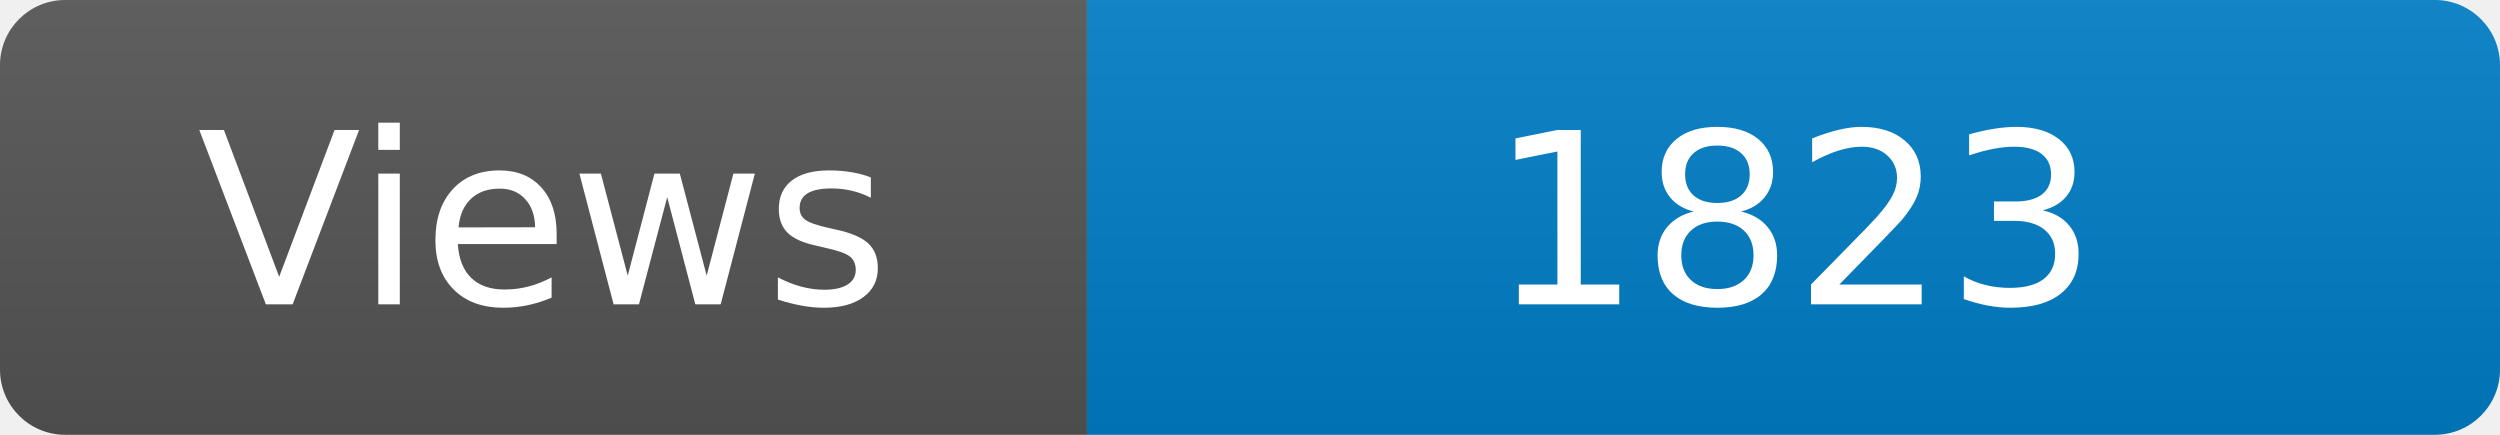
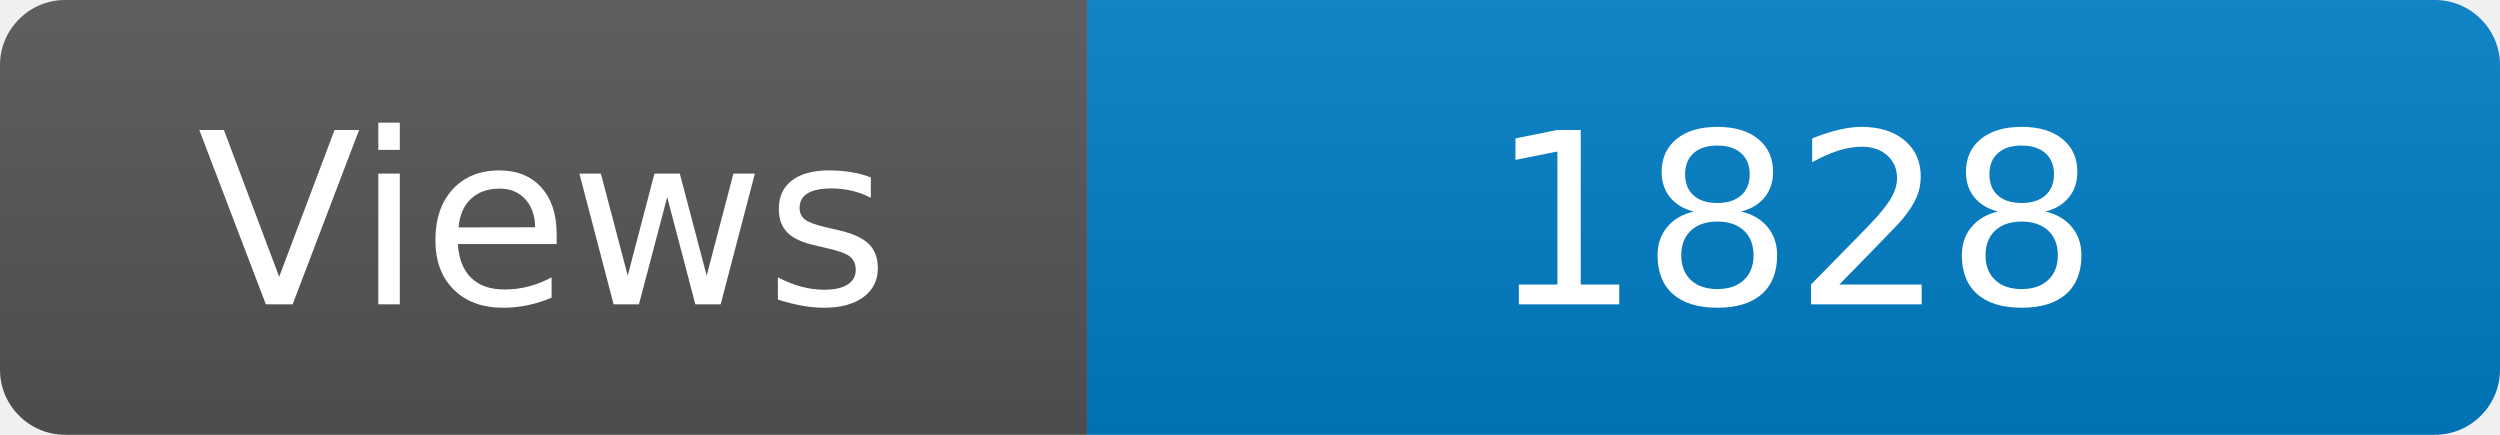
<svg xmlns="http://www.w3.org/2000/svg" width="115" height="20" role="img" aria-label="Maintained?: yes">
  <linearGradient id="s" x2="0" y2="100%">
    <stop offset="0" stop-color="#bbb" stop-opacity=".1" />
    <stop offset="1" stop-opacity=".1" />
  </linearGradient>
  <clipPath id="r">
    <rect width="115" height="20" rx="3" fill="#fff" />
  </clipPath>
  <g clip-path="url(#r)">
    <rect width="50" height="20" fill="#555" />
    <rect x="50" width="160" height="20" fill="#007ec6" />
    <rect width="115" height="20" fill="url(#s)" />
  </g>
  <g fill="#fff" text-anchor="middle" font-family="Verdana,Geneva,DejaVu Sans,sans-serif" font-size="110">
    <text x="250" y="140" transform="scale(.1)" fill="#fff">Views</text>
-     <text x="825" y="140" transform="scale(.1)" fill="#fff">1823</text>
+     <text x="825" y="140" transform="scale(.1)" fill="#fff">1828</text>
  </g>
</svg>
